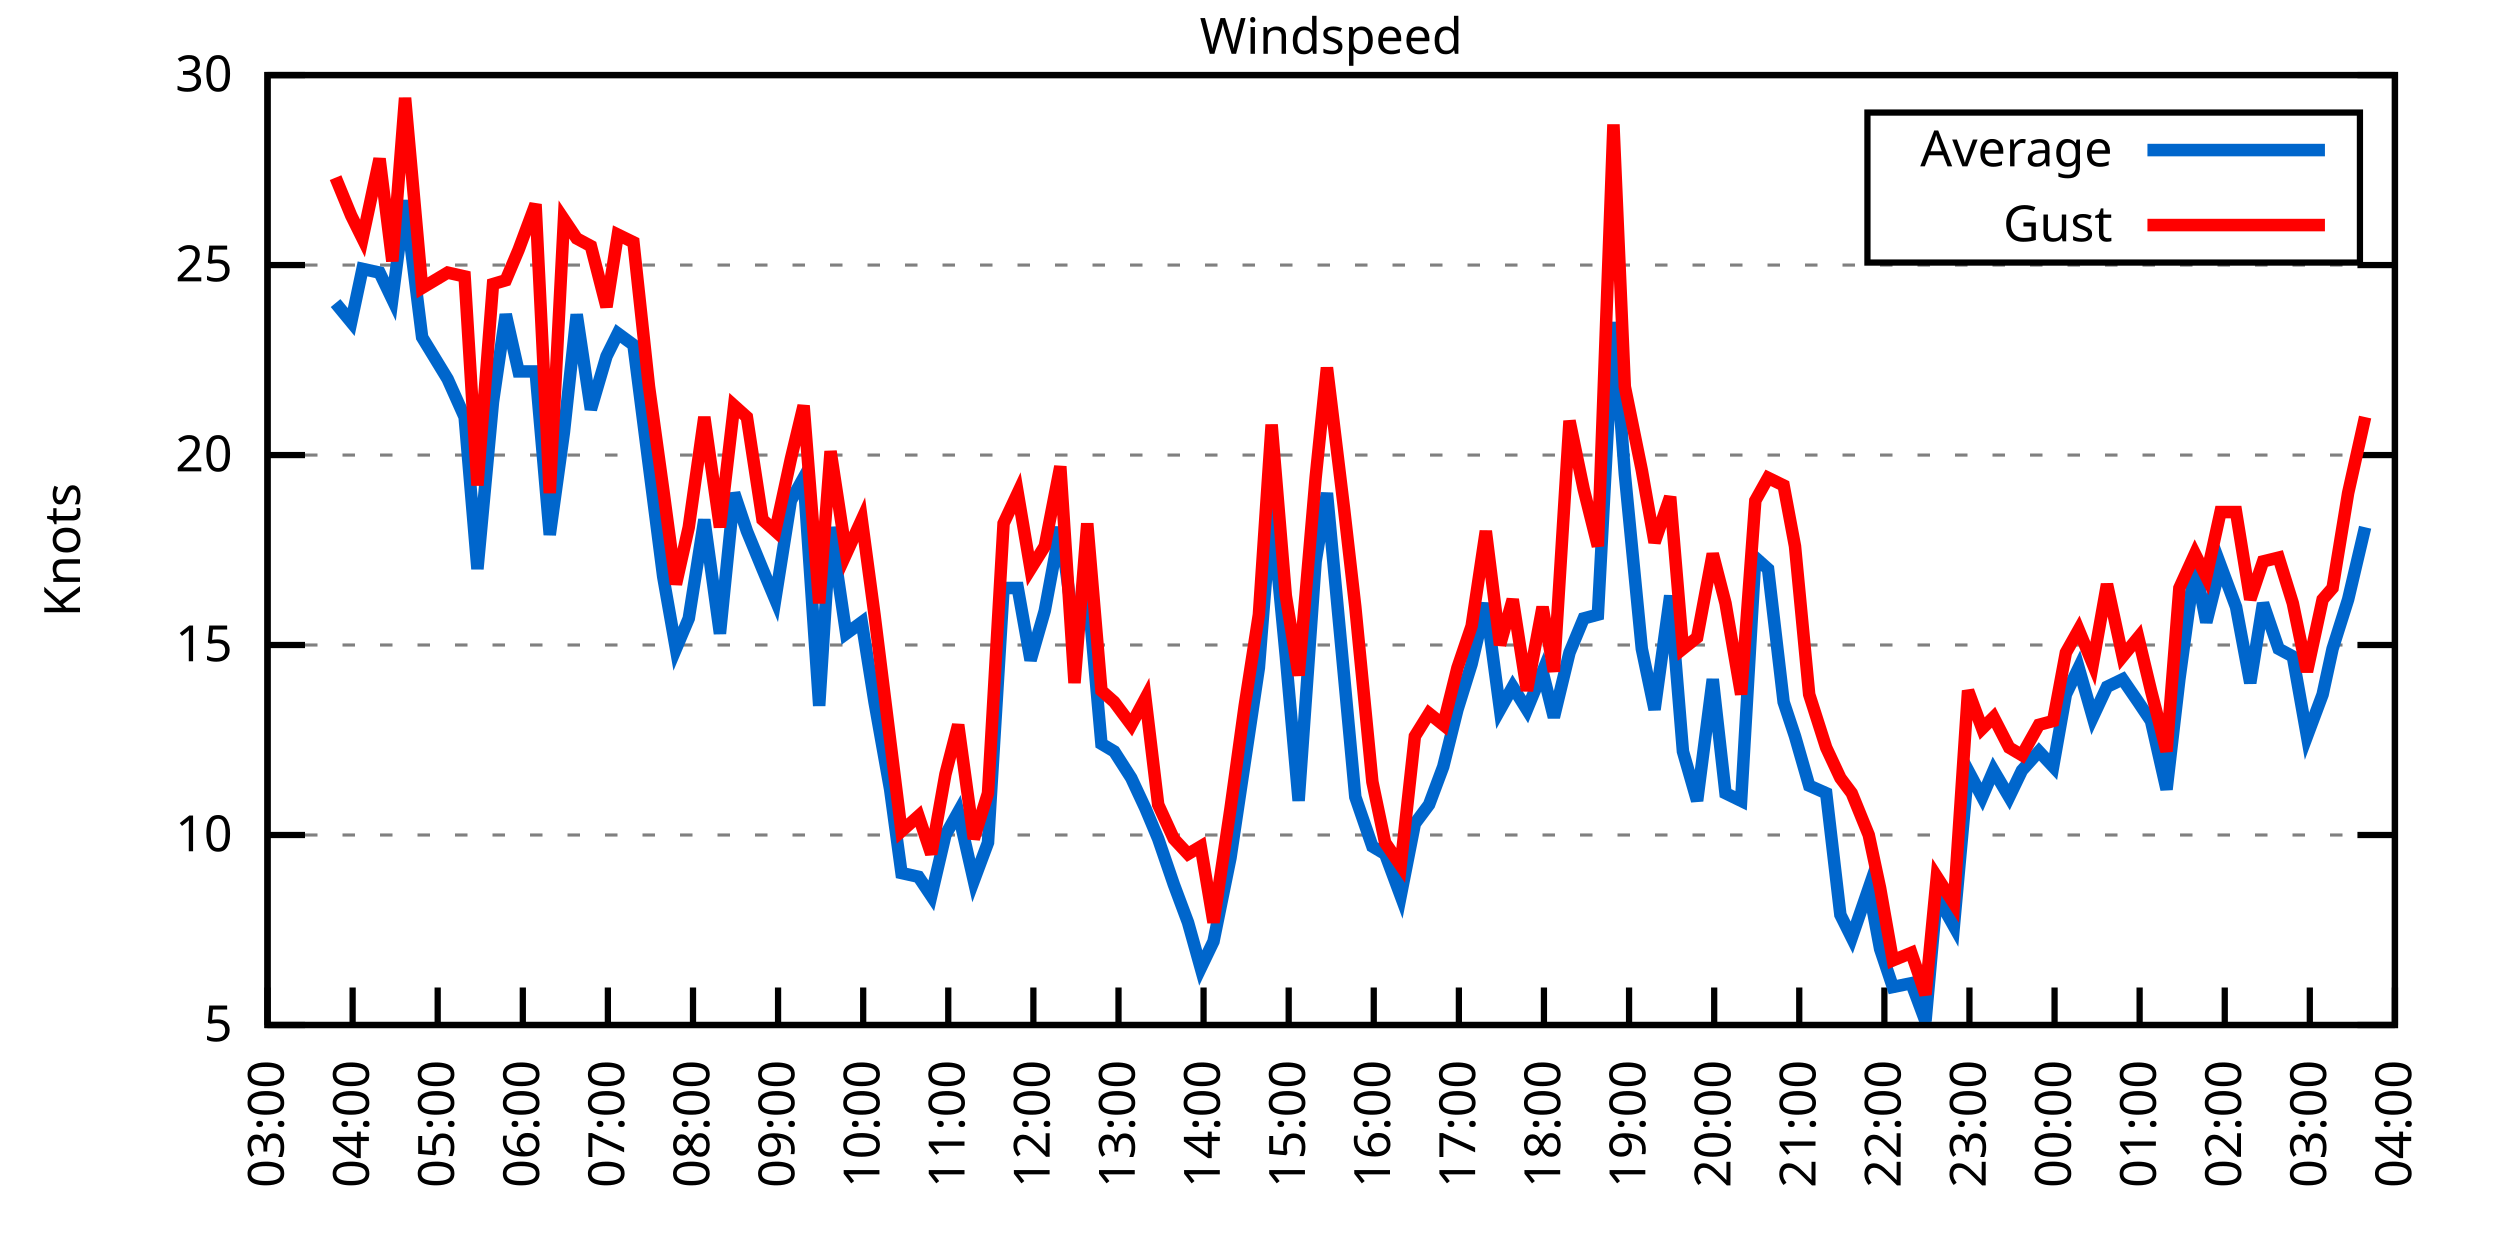
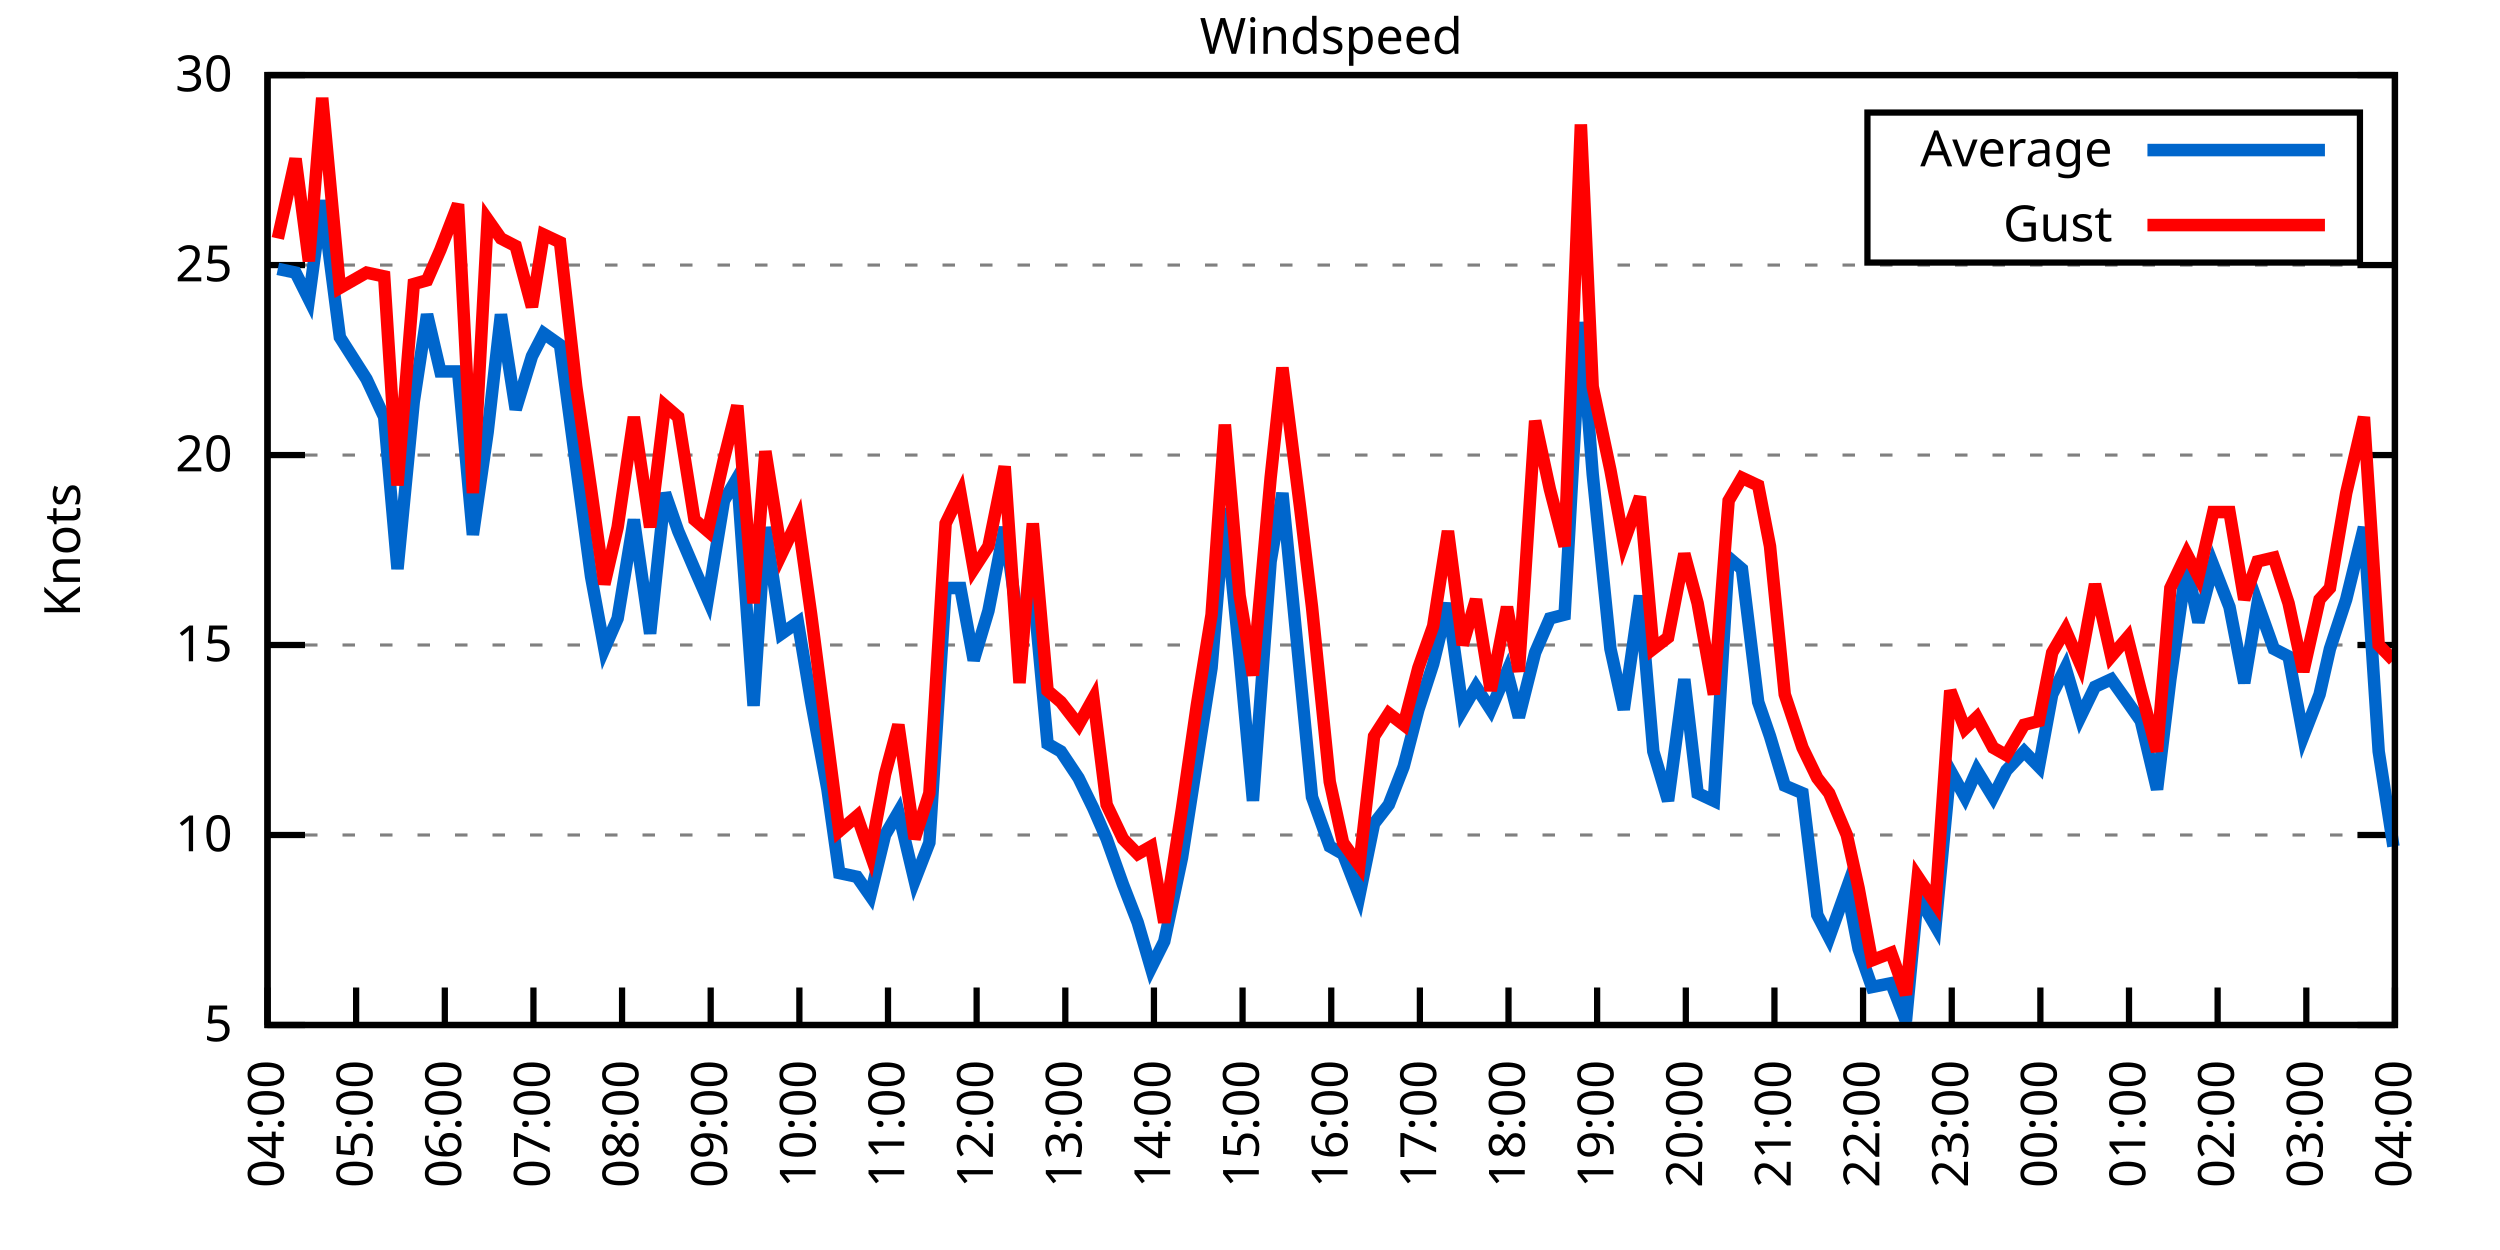
<svg xmlns="http://www.w3.org/2000/svg" xmlns:xlink="http://www.w3.org/1999/xlink" width="400" height="200" viewBox="0 0 400 200">
  <g id="gnuplot_canvas">
    <rect x="0" y="0" width="400" height="200" fill="none" />
    <defs>
      <circle id="gpDot" r="0.5" stroke-width="0.5" stroke="currentColor" />
      <path id="gpPt0" stroke-width="0.333" stroke="currentColor" d="M-1,0 h2 M0,-1 v2" />
      <path id="gpPt1" stroke-width="0.333" stroke="currentColor" d="M-1,-1 L1,1 M1,-1 L-1,1" />
      <path id="gpPt2" stroke-width="0.333" stroke="currentColor" d="M-1,0 L1,0 M0,-1 L0,1 M-1,-1 L1,1 M-1,1 L1,-1" />
      <rect id="gpPt3" stroke-width="0.333" stroke="currentColor" x="-1" y="-1" width="2" height="2" />
      <rect id="gpPt4" stroke-width="0.333" stroke="currentColor" fill="currentColor" x="-1" y="-1" width="2" height="2" />
      <circle id="gpPt5" stroke-width="0.333" stroke="currentColor" cx="0" cy="0" r="1" />
      <use xlink:href="#gpPt5" id="gpPt6" fill="currentColor" stroke="none" />
      <path id="gpPt7" stroke-width="0.333" stroke="currentColor" d="M0,-1.33 L-1.33,0.67 L1.33,0.67 z" />
      <use xlink:href="#gpPt7" id="gpPt8" fill="currentColor" stroke="none" />
      <use xlink:href="#gpPt7" id="gpPt9" stroke="currentColor" transform="rotate(180)" />
      <use xlink:href="#gpPt9" id="gpPt10" fill="currentColor" stroke="none" />
      <use xlink:href="#gpPt3" id="gpPt11" stroke="currentColor" transform="rotate(45)" />
      <use xlink:href="#gpPt11" id="gpPt12" fill="currentColor" stroke="none" />
      <path id="gpPt13" stroke-width="0.333" stroke="currentColor" d="M0,1.330 L1.265,0.411 L0.782,-1.067 L-0.782,-1.076 L-1.265,0.411 z" />
      <use xlink:href="#gpPt13" id="gpPt14" fill="currentColor" stroke="none" />
      <filter id="textbox" filterUnits="objectBoundingBox" x="0" y="0" height="1" width="1">
        <feFlood flood-color="white" flood-opacity="1" result="bgnd" />
        <feComposite in="SourceGraphic" in2="bgnd" operator="atop" />
      </filter>
      <filter id="greybox" filterUnits="objectBoundingBox" x="0" y="0" height="1" width="1">
        <feFlood flood-color="lightgrey" flood-opacity="1" result="grey" />
        <feComposite in="SourceGraphic" in2="grey" operator="atop" />
      </filter>
    </defs>
    <g fill="none" color="white" stroke="currentColor" stroke-width="1.00" stroke-linecap="butt" stroke-linejoin="miter">
</g>
    <g fill="none" color="black" stroke="currentColor" stroke-width="1.00" stroke-linecap="butt" stroke-linejoin="miter">
      <g stroke="none" shape-rendering="crispEdges">
        <polygon fill="rgb(255, 255, 255)" points="42.80,164.00 383.18,164.00 383.18,12.02 42.80,12.02 " />
      </g>
    </g>
    <g fill="none" color="black" stroke="currentColor" stroke-width="1.00" stroke-linecap="butt" stroke-linejoin="miter">
</g>
    <g fill="none" color="black" stroke="black" stroke-width="0.50" stroke-linecap="butt" stroke-linejoin="miter">
</g>
    <g fill="none" color="gray" stroke="currentColor" stroke-width="0.50" stroke-linecap="butt" stroke-linejoin="miter">
      <path stroke="gray" stroke-dasharray="2,4" class="gridline" d="M42.80,164.00 L383.19,164.00  " />
    </g>
    <g fill="none" color="gray" stroke="gray" stroke-width="1.00" stroke-linecap="butt" stroke-linejoin="miter">
</g>
    <g fill="none" color="black" stroke="currentColor" stroke-width="1.00" stroke-linecap="butt" stroke-linejoin="miter">
      <path stroke="black" d="M42.80,164.00 L48.80,164.00 M383.19,164.00 L377.19,164.00  " />
      <g transform="translate(37.20,166.60)" stroke="none" fill="black" font-family="Sans" font-size="8.00" text-anchor="end">
        <text>
          <tspan font-family="Sans"> 5</tspan>
        </text>
      </g>
    </g>
    <g fill="none" color="black" stroke="currentColor" stroke-width="1.00" stroke-linecap="butt" stroke-linejoin="miter">
</g>
    <g fill="none" color="black" stroke="black" stroke-width="0.50" stroke-linecap="butt" stroke-linejoin="miter">
</g>
    <g fill="none" color="gray" stroke="currentColor" stroke-width="0.50" stroke-linecap="butt" stroke-linejoin="miter">
      <path stroke="gray" stroke-dasharray="2,4" class="gridline" d="M42.80,133.60 L383.19,133.60  " />
    </g>
    <g fill="none" color="gray" stroke="gray" stroke-width="1.00" stroke-linecap="butt" stroke-linejoin="miter">
</g>
    <g fill="none" color="black" stroke="currentColor" stroke-width="1.00" stroke-linecap="butt" stroke-linejoin="miter">
      <path stroke="black" d="M42.80,133.60 L48.80,133.60 M383.19,133.60 L377.19,133.60  " />
      <g transform="translate(37.20,136.20)" stroke="none" fill="black" font-family="Sans" font-size="8.00" text-anchor="end">
        <text>
          <tspan font-family="Sans"> 10</tspan>
        </text>
      </g>
    </g>
    <g fill="none" color="black" stroke="currentColor" stroke-width="1.00" stroke-linecap="butt" stroke-linejoin="miter">
</g>
    <g fill="none" color="black" stroke="black" stroke-width="0.50" stroke-linecap="butt" stroke-linejoin="miter">
</g>
    <g fill="none" color="gray" stroke="currentColor" stroke-width="0.50" stroke-linecap="butt" stroke-linejoin="miter">
      <path stroke="gray" stroke-dasharray="2,4" class="gridline" d="M42.80,103.20 L383.19,103.20  " />
    </g>
    <g fill="none" color="gray" stroke="gray" stroke-width="1.00" stroke-linecap="butt" stroke-linejoin="miter">
</g>
    <g fill="none" color="black" stroke="currentColor" stroke-width="1.00" stroke-linecap="butt" stroke-linejoin="miter">
      <path stroke="black" d="M42.80,103.20 L48.80,103.20 M383.19,103.20 L377.19,103.20  " />
      <g transform="translate(37.20,105.80)" stroke="none" fill="black" font-family="Sans" font-size="8.00" text-anchor="end">
        <text>
          <tspan font-family="Sans"> 15</tspan>
        </text>
      </g>
    </g>
    <g fill="none" color="black" stroke="currentColor" stroke-width="1.00" stroke-linecap="butt" stroke-linejoin="miter">
</g>
    <g fill="none" color="black" stroke="black" stroke-width="0.50" stroke-linecap="butt" stroke-linejoin="miter">
</g>
    <g fill="none" color="gray" stroke="currentColor" stroke-width="0.50" stroke-linecap="butt" stroke-linejoin="miter">
      <path stroke="gray" stroke-dasharray="2,4" class="gridline" d="M42.80,72.81 L383.19,72.81  " />
    </g>
    <g fill="none" color="gray" stroke="gray" stroke-width="1.00" stroke-linecap="butt" stroke-linejoin="miter">
</g>
    <g fill="none" color="black" stroke="currentColor" stroke-width="1.00" stroke-linecap="butt" stroke-linejoin="miter">
      <path stroke="black" d="M42.80,72.81 L48.80,72.81 M383.19,72.81 L377.19,72.81  " />
      <g transform="translate(37.20,75.41)" stroke="none" fill="black" font-family="Sans" font-size="8.00" text-anchor="end">
        <text>
          <tspan font-family="Sans"> 20</tspan>
        </text>
      </g>
    </g>
    <g fill="none" color="black" stroke="currentColor" stroke-width="1.00" stroke-linecap="butt" stroke-linejoin="miter">
</g>
    <g fill="none" color="black" stroke="black" stroke-width="0.50" stroke-linecap="butt" stroke-linejoin="miter">
</g>
    <g fill="none" color="gray" stroke="currentColor" stroke-width="0.50" stroke-linecap="butt" stroke-linejoin="miter">
      <path stroke="gray" stroke-dasharray="2,4" class="gridline" d="M42.80,42.41 L383.19,42.41  " />
    </g>
    <g fill="none" color="gray" stroke="gray" stroke-width="1.00" stroke-linecap="butt" stroke-linejoin="miter">
</g>
    <g fill="none" color="black" stroke="currentColor" stroke-width="1.00" stroke-linecap="butt" stroke-linejoin="miter">
      <path stroke="black" d="M42.80,42.41 L48.80,42.41 M383.19,42.41 L377.19,42.41  " />
      <g transform="translate(37.20,45.01)" stroke="none" fill="black" font-family="Sans" font-size="8.00" text-anchor="end">
        <text>
          <tspan font-family="Sans"> 25</tspan>
        </text>
      </g>
    </g>
    <g fill="none" color="black" stroke="currentColor" stroke-width="1.00" stroke-linecap="butt" stroke-linejoin="miter">
</g>
    <g fill="none" color="black" stroke="black" stroke-width="0.50" stroke-linecap="butt" stroke-linejoin="miter">
</g>
    <g fill="none" color="gray" stroke="currentColor" stroke-width="0.50" stroke-linecap="butt" stroke-linejoin="miter">
      <path stroke="gray" stroke-dasharray="2,4" class="gridline" d="M42.80,12.01 L383.19,12.01  " />
    </g>
    <g fill="none" color="gray" stroke="gray" stroke-width="1.00" stroke-linecap="butt" stroke-linejoin="miter">
</g>
    <g fill="none" color="black" stroke="currentColor" stroke-width="1.00" stroke-linecap="butt" stroke-linejoin="miter">
      <path stroke="black" d="M42.80,12.01 L48.80,12.01 M383.19,12.01 L377.19,12.01  " />
      <g transform="translate(37.20,14.61)" stroke="none" fill="black" font-family="Sans" font-size="8.00" text-anchor="end">
        <text>
          <tspan font-family="Sans"> 30</tspan>
        </text>
      </g>
    </g>
    <g fill="none" color="black" stroke="currentColor" stroke-width="1.00" stroke-linecap="butt" stroke-linejoin="miter">
      <path stroke="black" d="M42.80,164.00 L42.80,158.00  " />
      <g transform="translate(45.40,169.60) rotate(270.00)" stroke="none" fill="black" font-family="Sans" font-size="8.00" text-anchor="end">
        <text>
-           <tspan font-family="Sans">03:00</tspan>
-         </text>
-       </g>
-     </g>
-     <g fill="none" color="black" stroke="currentColor" stroke-width="1.00" stroke-linecap="butt" stroke-linejoin="miter">
-       <path stroke="black" d="M56.42,164.00 L56.42,158.00  " />
-       <g transform="translate(59.02,169.60) rotate(270.00)" stroke="none" fill="black" font-family="Sans" font-size="8.00" text-anchor="end">
-         <text>
          <tspan font-family="Sans">04:00</tspan>
        </text>
      </g>
    </g>
    <g fill="none" color="black" stroke="currentColor" stroke-width="1.00" stroke-linecap="butt" stroke-linejoin="miter">
-       <path stroke="black" d="M70.03,164.00 L70.03,158.00  " />
-       <g transform="translate(72.63,169.60) rotate(270.00)" stroke="none" fill="black" font-family="Sans" font-size="8.00" text-anchor="end">
+       <path stroke="black" d="M56.98,164.00 L56.98,158.00  " />
+       <g transform="translate(59.58,169.60) rotate(270.00)" stroke="none" fill="black" font-family="Sans" font-size="8.00" text-anchor="end">
        <text>
          <tspan font-family="Sans">05:00</tspan>
        </text>
      </g>
    </g>
    <g fill="none" color="black" stroke="currentColor" stroke-width="1.00" stroke-linecap="butt" stroke-linejoin="miter">
-       <path stroke="black" d="M83.65,164.00 L83.65,158.00  " />
-       <g transform="translate(86.25,169.60) rotate(270.00)" stroke="none" fill="black" font-family="Sans" font-size="8.00" text-anchor="end">
+       <path stroke="black" d="M71.17,164.00 L71.17,158.00  " />
+       <g transform="translate(73.77,169.60) rotate(270.00)" stroke="none" fill="black" font-family="Sans" font-size="8.00" text-anchor="end">
        <text>
          <tspan font-family="Sans">06:00</tspan>
        </text>
      </g>
    </g>
    <g fill="none" color="black" stroke="currentColor" stroke-width="1.00" stroke-linecap="butt" stroke-linejoin="miter">
-       <path stroke="black" d="M97.26,164.00 L97.26,158.00  " />
-       <g transform="translate(99.86,169.60) rotate(270.00)" stroke="none" fill="black" font-family="Sans" font-size="8.00" text-anchor="end">
+       <path stroke="black" d="M85.35,164.00 L85.35,158.00  " />
+       <g transform="translate(87.95,169.60) rotate(270.00)" stroke="none" fill="black" font-family="Sans" font-size="8.00" text-anchor="end">
        <text>
          <tspan font-family="Sans">07:00</tspan>
        </text>
      </g>
    </g>
    <g fill="none" color="black" stroke="currentColor" stroke-width="1.00" stroke-linecap="butt" stroke-linejoin="miter">
-       <path stroke="black" d="M110.88,164.00 L110.88,158.00  " />
-       <g transform="translate(113.48,169.60) rotate(270.00)" stroke="none" fill="black" font-family="Sans" font-size="8.00" text-anchor="end">
+       <path stroke="black" d="M99.53,164.00 L99.53,158.00  " />
+       <g transform="translate(102.13,169.60) rotate(270.00)" stroke="none" fill="black" font-family="Sans" font-size="8.00" text-anchor="end">
        <text>
          <tspan font-family="Sans">08:00</tspan>
        </text>
      </g>
    </g>
    <g fill="none" color="black" stroke="currentColor" stroke-width="1.00" stroke-linecap="butt" stroke-linejoin="miter">
-       <path stroke="black" d="M124.49,164.00 L124.49,158.00  " />
-       <g transform="translate(127.09,169.60) rotate(270.00)" stroke="none" fill="black" font-family="Sans" font-size="8.00" text-anchor="end">
+       <path stroke="black" d="M113.71,164.00 L113.71,158.00  " />
+       <g transform="translate(116.31,169.60) rotate(270.00)" stroke="none" fill="black" font-family="Sans" font-size="8.00" text-anchor="end">
        <text>
          <tspan font-family="Sans">09:00</tspan>
        </text>
      </g>
    </g>
    <g fill="none" color="black" stroke="currentColor" stroke-width="1.00" stroke-linecap="butt" stroke-linejoin="miter">
-       <path stroke="black" d="M138.11,164.00 L138.11,158.00  " />
-       <g transform="translate(140.71,169.60) rotate(270.00)" stroke="none" fill="black" font-family="Sans" font-size="8.00" text-anchor="end">
+       <path stroke="black" d="M127.90,164.00 L127.90,158.00  " />
+       <g transform="translate(130.50,169.60) rotate(270.00)" stroke="none" fill="black" font-family="Sans" font-size="8.00" text-anchor="end">
        <text>
          <tspan font-family="Sans">10:00</tspan>
        </text>
      </g>
    </g>
    <g fill="none" color="black" stroke="currentColor" stroke-width="1.00" stroke-linecap="butt" stroke-linejoin="miter">
-       <path stroke="black" d="M151.72,164.00 L151.72,158.00  " />
-       <g transform="translate(154.32,169.60) rotate(270.00)" stroke="none" fill="black" font-family="Sans" font-size="8.00" text-anchor="end">
+       <path stroke="black" d="M142.08,164.00 L142.08,158.00  " />
+       <g transform="translate(144.68,169.60) rotate(270.00)" stroke="none" fill="black" font-family="Sans" font-size="8.00" text-anchor="end">
        <text>
          <tspan font-family="Sans">11:00</tspan>
        </text>
      </g>
    </g>
    <g fill="none" color="black" stroke="currentColor" stroke-width="1.00" stroke-linecap="butt" stroke-linejoin="miter">
-       <path stroke="black" d="M165.34,164.00 L165.34,158.00  " />
-       <g transform="translate(167.94,169.60) rotate(270.00)" stroke="none" fill="black" font-family="Sans" font-size="8.00" text-anchor="end">
+       <path stroke="black" d="M156.26,164.00 L156.26,158.00  " />
+       <g transform="translate(158.86,169.60) rotate(270.00)" stroke="none" fill="black" font-family="Sans" font-size="8.00" text-anchor="end">
        <text>
          <tspan font-family="Sans">12:00</tspan>
        </text>
      </g>
    </g>
    <g fill="none" color="black" stroke="currentColor" stroke-width="1.00" stroke-linecap="butt" stroke-linejoin="miter">
-       <path stroke="black" d="M178.96,164.00 L178.96,158.00  " />
-       <g transform="translate(181.56,169.60) rotate(270.00)" stroke="none" fill="black" font-family="Sans" font-size="8.00" text-anchor="end">
+       <path stroke="black" d="M170.45,164.00 L170.45,158.00  " />
+       <g transform="translate(173.05,169.60) rotate(270.00)" stroke="none" fill="black" font-family="Sans" font-size="8.00" text-anchor="end">
        <text>
          <tspan font-family="Sans">13:00</tspan>
        </text>
      </g>
    </g>
    <g fill="none" color="black" stroke="currentColor" stroke-width="1.00" stroke-linecap="butt" stroke-linejoin="miter">
-       <path stroke="black" d="M192.57,164.00 L192.57,158.00  " />
-       <g transform="translate(195.17,169.60) rotate(270.00)" stroke="none" fill="black" font-family="Sans" font-size="8.00" text-anchor="end">
+       <path stroke="black" d="M184.63,164.00 L184.63,158.00  " />
+       <g transform="translate(187.23,169.60) rotate(270.00)" stroke="none" fill="black" font-family="Sans" font-size="8.00" text-anchor="end">
        <text>
          <tspan font-family="Sans">14:00</tspan>
        </text>
      </g>
    </g>
    <g fill="none" color="black" stroke="currentColor" stroke-width="1.00" stroke-linecap="butt" stroke-linejoin="miter">
-       <path stroke="black" d="M206.19,164.00 L206.19,158.00  " />
-       <g transform="translate(208.79,169.60) rotate(270.00)" stroke="none" fill="black" font-family="Sans" font-size="8.00" text-anchor="end">
+       <path stroke="black" d="M198.81,164.00 L198.81,158.00  " />
+       <g transform="translate(201.41,169.60) rotate(270.00)" stroke="none" fill="black" font-family="Sans" font-size="8.00" text-anchor="end">
        <text>
          <tspan font-family="Sans">15:00</tspan>
        </text>
      </g>
    </g>
    <g fill="none" color="black" stroke="currentColor" stroke-width="1.00" stroke-linecap="butt" stroke-linejoin="miter">
-       <path stroke="black" d="M219.80,164.00 L219.80,158.00  " />
-       <g transform="translate(222.40,169.60) rotate(270.00)" stroke="none" fill="black" font-family="Sans" font-size="8.00" text-anchor="end">
+       <path stroke="black" d="M213.00,164.00 L213.00,158.00  " />
+       <g transform="translate(215.60,169.60) rotate(270.00)" stroke="none" fill="black" font-family="Sans" font-size="8.00" text-anchor="end">
        <text>
          <tspan font-family="Sans">16:00</tspan>
        </text>
      </g>
    </g>
    <g fill="none" color="black" stroke="currentColor" stroke-width="1.00" stroke-linecap="butt" stroke-linejoin="miter">
-       <path stroke="black" d="M233.42,164.00 L233.42,158.00  " />
-       <g transform="translate(236.02,169.60) rotate(270.00)" stroke="none" fill="black" font-family="Sans" font-size="8.00" text-anchor="end">
+       <path stroke="black" d="M227.18,164.00 L227.18,158.00  " />
+       <g transform="translate(229.78,169.60) rotate(270.00)" stroke="none" fill="black" font-family="Sans" font-size="8.00" text-anchor="end">
        <text>
          <tspan font-family="Sans">17:00</tspan>
        </text>
      </g>
    </g>
    <g fill="none" color="black" stroke="currentColor" stroke-width="1.00" stroke-linecap="butt" stroke-linejoin="miter">
-       <path stroke="black" d="M247.03,164.00 L247.03,158.00  " />
-       <g transform="translate(249.63,169.60) rotate(270.00)" stroke="none" fill="black" font-family="Sans" font-size="8.00" text-anchor="end">
+       <path stroke="black" d="M241.36,164.00 L241.36,158.00  " />
+       <g transform="translate(243.96,169.60) rotate(270.00)" stroke="none" fill="black" font-family="Sans" font-size="8.00" text-anchor="end">
        <text>
          <tspan font-family="Sans">18:00</tspan>
        </text>
      </g>
    </g>
    <g fill="none" color="black" stroke="currentColor" stroke-width="1.00" stroke-linecap="butt" stroke-linejoin="miter">
-       <path stroke="black" d="M260.65,164.00 L260.65,158.00  " />
-       <g transform="translate(263.25,169.60) rotate(270.00)" stroke="none" fill="black" font-family="Sans" font-size="8.00" text-anchor="end">
+       <path stroke="black" d="M255.54,164.00 L255.54,158.00  " />
+       <g transform="translate(258.14,169.60) rotate(270.00)" stroke="none" fill="black" font-family="Sans" font-size="8.00" text-anchor="end">
        <text>
          <tspan font-family="Sans">19:00</tspan>
        </text>
      </g>
    </g>
    <g fill="none" color="black" stroke="currentColor" stroke-width="1.00" stroke-linecap="butt" stroke-linejoin="miter">
-       <path stroke="black" d="M274.27,164.00 L274.27,158.00  " />
-       <g transform="translate(276.87,169.60) rotate(270.00)" stroke="none" fill="black" font-family="Sans" font-size="8.00" text-anchor="end">
+       <path stroke="black" d="M269.73,164.00 L269.73,158.00  " />
+       <g transform="translate(272.33,169.60) rotate(270.00)" stroke="none" fill="black" font-family="Sans" font-size="8.00" text-anchor="end">
        <text>
          <tspan font-family="Sans">20:00</tspan>
        </text>
      </g>
    </g>
    <g fill="none" color="black" stroke="currentColor" stroke-width="1.00" stroke-linecap="butt" stroke-linejoin="miter">
-       <path stroke="black" d="M287.88,164.00 L287.88,158.00  " />
-       <g transform="translate(290.48,169.60) rotate(270.00)" stroke="none" fill="black" font-family="Sans" font-size="8.00" text-anchor="end">
+       <path stroke="black" d="M283.91,164.00 L283.91,158.00  " />
+       <g transform="translate(286.51,169.60) rotate(270.00)" stroke="none" fill="black" font-family="Sans" font-size="8.00" text-anchor="end">
        <text>
          <tspan font-family="Sans">21:00</tspan>
        </text>
      </g>
    </g>
    <g fill="none" color="black" stroke="currentColor" stroke-width="1.00" stroke-linecap="butt" stroke-linejoin="miter">
-       <path stroke="black" d="M301.50,164.00 L301.50,158.00  " />
-       <g transform="translate(304.10,169.60) rotate(270.00)" stroke="none" fill="black" font-family="Sans" font-size="8.00" text-anchor="end">
+       <path stroke="black" d="M298.09,164.00 L298.09,158.00  " />
+       <g transform="translate(300.69,169.60) rotate(270.00)" stroke="none" fill="black" font-family="Sans" font-size="8.00" text-anchor="end">
        <text>
          <tspan font-family="Sans">22:00</tspan>
        </text>
      </g>
    </g>
    <g fill="none" color="black" stroke="currentColor" stroke-width="1.00" stroke-linecap="butt" stroke-linejoin="miter">
-       <path stroke="black" d="M315.11,164.00 L315.11,158.00  " />
-       <g transform="translate(317.71,169.60) rotate(270.00)" stroke="none" fill="black" font-family="Sans" font-size="8.00" text-anchor="end">
+       <path stroke="black" d="M312.28,164.00 L312.28,158.00  " />
+       <g transform="translate(314.88,169.60) rotate(270.00)" stroke="none" fill="black" font-family="Sans" font-size="8.00" text-anchor="end">
        <text>
          <tspan font-family="Sans">23:00</tspan>
        </text>
      </g>
    </g>
    <g fill="none" color="black" stroke="currentColor" stroke-width="1.00" stroke-linecap="butt" stroke-linejoin="miter">
-       <path stroke="black" d="M328.73,164.00 L328.73,158.00  " />
-       <g transform="translate(331.33,169.60) rotate(270.00)" stroke="none" fill="black" font-family="Sans" font-size="8.00" text-anchor="end">
+       <path stroke="black" d="M326.46,164.00 L326.46,158.00  " />
+       <g transform="translate(329.06,169.60) rotate(270.00)" stroke="none" fill="black" font-family="Sans" font-size="8.00" text-anchor="end">
        <text>
          <tspan font-family="Sans">00:00</tspan>
        </text>
      </g>
    </g>
    <g fill="none" color="black" stroke="currentColor" stroke-width="1.00" stroke-linecap="butt" stroke-linejoin="miter">
-       <path stroke="black" d="M342.34,164.00 L342.34,158.00  " />
-       <g transform="translate(344.94,169.60) rotate(270.00)" stroke="none" fill="black" font-family="Sans" font-size="8.00" text-anchor="end">
+       <path stroke="black" d="M340.64,164.00 L340.64,158.00  " />
+       <g transform="translate(343.24,169.60) rotate(270.00)" stroke="none" fill="black" font-family="Sans" font-size="8.00" text-anchor="end">
        <text>
          <tspan font-family="Sans">01:00</tspan>
        </text>
      </g>
    </g>
    <g fill="none" color="black" stroke="currentColor" stroke-width="1.00" stroke-linecap="butt" stroke-linejoin="miter">
-       <path stroke="black" d="M355.96,164.00 L355.96,158.00  " />
-       <g transform="translate(358.56,169.60) rotate(270.00)" stroke="none" fill="black" font-family="Sans" font-size="8.00" text-anchor="end">
+       <path stroke="black" d="M354.82,164.00 L354.82,158.00  " />
+       <g transform="translate(357.42,169.60) rotate(270.00)" stroke="none" fill="black" font-family="Sans" font-size="8.00" text-anchor="end">
        <text>
          <tspan font-family="Sans">02:00</tspan>
        </text>
      </g>
    </g>
    <g fill="none" color="black" stroke="currentColor" stroke-width="1.00" stroke-linecap="butt" stroke-linejoin="miter">
-       <path stroke="black" d="M369.57,164.00 L369.57,158.00  " />
-       <g transform="translate(372.17,169.60) rotate(270.00)" stroke="none" fill="black" font-family="Sans" font-size="8.00" text-anchor="end">
+       <path stroke="black" d="M369.01,164.00 L369.01,158.00  " />
+       <g transform="translate(371.61,169.60) rotate(270.00)" stroke="none" fill="black" font-family="Sans" font-size="8.00" text-anchor="end">
        <text>
          <tspan font-family="Sans">03:00</tspan>
        </text>
      </g>
    </g>
    <g fill="none" color="black" stroke="currentColor" stroke-width="1.00" stroke-linecap="butt" stroke-linejoin="miter">
      <path stroke="black" d="M383.19,164.00 L383.19,158.00  " />
      <g transform="translate(385.79,169.60) rotate(270.00)" stroke="none" fill="black" font-family="Sans" font-size="8.00" text-anchor="end">
        <text>
          <tspan font-family="Sans">04:00</tspan>
        </text>
      </g>
    </g>
    <g fill="none" color="black" stroke="currentColor" stroke-width="1.00" stroke-linecap="butt" stroke-linejoin="miter">
</g>
    <g fill="none" color="black" stroke="currentColor" stroke-width="1.00" stroke-linecap="butt" stroke-linejoin="miter">
      <path stroke="black" d="M42.80,12.01 L42.80,164.00 L383.19,164.00 L383.19,12.01 L42.80,12.01 Z  " />
    </g>
    <g fill="none" color="black" stroke="currentColor" stroke-width="1.00" stroke-linecap="butt" stroke-linejoin="miter">
</g>
    <g fill="none" color="black" stroke="currentColor" stroke-width="1.00" stroke-linecap="butt" stroke-linejoin="miter">
      <path stroke="black" d="M298.79,42.01 L298.79,18.01 L377.59,18.01 L377.59,42.01 L298.79,42.01 Z  " />
    </g>
    <g id="Windspeed_plot_1">
      <g fill="none" color="white" stroke="black" stroke-width="2.00" stroke-linecap="butt" stroke-linejoin="miter">
</g>
      <g fill="none" color="black" stroke="currentColor" stroke-width="2.00" stroke-linecap="butt" stroke-linejoin="miter">
        <g transform="translate(337.99,26.61)" stroke="none" fill="black" font-family="Sans" font-size="8.00" text-anchor="end">
          <text>
            <tspan font-family="Sans">Average</tspan>
          </text>
        </g>
      </g>
      <g fill="none" color="black" stroke="currentColor" stroke-width="2.00" stroke-linecap="butt" stroke-linejoin="miter">
-         <path stroke="rgb(  0, 102, 204)" d="M343.59,24.01 L371.99,24.01 M53.69,48.49 L56.19,51.53 L58.00,43.02 L60.73,43.62 L62.77,47.88 L64.81,32.07   L67.54,53.96 L71.62,60.65 L74.34,66.73 L76.39,91.04 L78.88,64.29 L80.92,50.31 L82.97,59.43 L85.69,59.43   L87.96,85.57 L90.23,69.16 L92.27,50.31 L94.54,65.51 L97.04,57.00 L98.85,53.35 L101.35,55.18 L103.84,74.63   L106.11,92.26 L108.15,103.81 L110.20,98.95 L112.69,83.14 L115.19,101.38 L117.46,78.89 L119.50,84.97 L122.00,91.04   L124.04,95.91 L126.54,80.10 L128.58,76.45 L131.07,112.93 L132.89,84.36 L135.39,101.38 L137.88,99.56 L139.92,112.32   L142.42,126.31 L144.24,139.68 L146.96,140.29 L149.00,143.33 L151.27,133.60 L153.31,129.95 L155.81,140.90 L158.08,134.82   L160.57,94.08 L162.84,94.08 L164.89,105.64 L167.16,97.73 L169.65,84.36 L171.92,101.38 L173.96,93.48 L176.23,119.01   L178.28,120.23 L181.00,124.48 L183.27,129.35 L185.31,134.21 L187.81,141.51 L190.08,147.59 L192.12,154.88 L194.16,150.62   L196.88,137.25 L199.15,122.05 L201.42,106.85 L203.46,81.32 L205.73,105.03 L207.78,128.13 L210.50,89.83 L212.31,78.89   L215.04,108.07 L216.85,127.52 L219.58,135.43 L221.62,136.64 L224.11,143.33 L226.38,131.78 L228.65,128.74 L230.92,122.66   L233.19,113.54 L235.46,106.24 L237.73,96.52 L240.00,113.54 L242.04,109.89 L244.31,113.54 L246.81,107.46 L248.62,114.76   L251.12,104.42 L253.39,98.95 L255.66,98.34 L258.15,51.53 L259.97,75.85 L262.69,103.81 L264.73,113.54 L267.23,95.30   L269.27,120.23 L271.54,128.13 L274.04,108.68 L276.08,126.91 L278.58,128.13 L280.85,89.22 L282.89,91.04 L285.38,112.32   L287.20,117.80 L289.47,125.70 L292.19,126.91 L294.46,146.37 L296.28,150.02 L299.00,142.11 L300.82,151.84 L302.86,157.92   L305.81,157.31 L308.08,163.39 L309.89,143.33 L312.62,148.19 L314.89,123.27 L317.15,127.52 L318.97,123.27 L321.47,127.52   L323.51,123.27 L326.23,120.23 L328.50,122.66 L330.54,111.11 L332.59,106.85 L334.85,114.76 L337.12,109.89 L339.62,108.68   L342.12,112.32 L344.16,115.36 L346.65,126.31 L348.70,108.68 L351.19,90.44 L353.01,99.56 L355.28,90.44 L357.77,97.12   L360.04,109.28 L362.09,96.52 L364.58,103.81 L366.85,105.03 L369.12,117.80 L371.62,111.11 L373.21,103.81 L375.70,95.91   L378.42,84.36  " />
+         <path stroke="rgb(  0, 102, 204)" d="M343.59,24.01 L371.99,24.01 M44.45,43.02 L47.29,43.62 L49.42,47.88 L51.55,32.07 L54.38,53.96 L58.64,60.65   L61.47,66.73 L63.60,91.04 L66.20,64.29 L68.33,50.31 L70.46,59.43 L73.29,59.43 L75.66,85.57 L78.02,69.16   L80.15,50.31 L82.51,65.51 L85.11,57.00 L87.00,53.35 L89.60,55.18 L92.20,74.63 L94.57,92.26 L96.70,103.81   L98.82,98.95 L101.42,83.14 L104.02,101.38 L106.39,78.89 L108.51,84.97 L111.11,91.04 L113.24,95.91 L115.84,80.10   L117.97,76.45 L120.57,112.93 L122.46,84.36 L125.06,101.38 L127.66,99.56 L129.79,112.32 L132.39,126.31 L134.28,139.68   L137.12,140.29 L139.24,143.33 L141.61,133.60 L143.74,129.95 L146.34,140.90 L148.70,134.82 L151.30,94.08 L153.66,94.08   L155.79,105.64 L158.15,97.73 L160.75,84.36 L163.12,101.38 L165.25,93.48 L167.61,119.01 L169.74,120.23 L172.57,124.48   L174.94,129.35 L177.06,134.21 L179.67,141.51 L182.03,147.59 L184.16,154.88 L186.28,150.62 L189.12,137.25 L191.48,122.05   L193.85,106.85 L195.98,81.32 L198.34,105.03 L200.47,128.13 L203.30,89.83 L205.19,78.89 L208.03,108.07 L209.92,127.52   L212.76,135.43 L214.89,136.64 L217.49,143.33 L219.85,131.78 L222.21,128.74 L224.58,122.66 L226.94,113.54 L229.31,106.24   L231.67,96.52 L234.03,113.54 L236.16,109.89 L238.52,113.54 L241.12,107.46 L243.02,114.76 L245.62,104.42 L247.98,98.95   L250.34,98.34 L252.94,51.53 L254.83,75.85 L257.67,103.81 L259.80,113.54 L262.40,95.30 L264.53,120.23 L266.89,128.13   L269.49,108.68 L271.62,126.91 L274.22,128.13 L276.58,89.22 L278.71,91.04 L281.31,112.32 L283.20,117.80 L285.56,125.70   L288.40,126.91 L290.76,146.37 L292.66,150.02 L295.49,142.11 L297.38,151.84 L299.51,157.92 L302.58,157.31 L304.95,163.39   L306.84,143.33 L309.68,148.19 L312.04,123.27 L314.40,127.52 L316.29,123.27 L318.89,127.52 L321.02,123.27 L323.86,120.23   L326.22,122.66 L328.35,111.11 L330.48,106.85 L332.84,114.76 L335.20,109.89 L337.80,108.68 L340.40,112.32 L342.53,115.36   L345.13,126.31 L347.26,108.68 L349.86,90.44 L351.75,99.56 L354.12,90.44 L356.72,97.12 L359.08,109.28 L361.21,96.52   L363.81,103.81 L366.17,105.03 L368.53,117.80 L371.13,111.11 L372.79,103.81 L375.39,95.91 L378.23,84.36 L380.59,120.23   L382.95,135.43  " />
      </g>
    </g>
    <g id="Windspeed_plot_2">
      <g fill="none" color="black" stroke="currentColor" stroke-width="2.00" stroke-linecap="butt" stroke-linejoin="miter">
        <g transform="translate(337.99,38.61)" stroke="none" fill="black" font-family="Sans" font-size="8.00" text-anchor="end">
          <text>
            <tspan font-family="Sans">Gust</tspan>
          </text>
        </g>
      </g>
      <g fill="none" color="black" stroke="currentColor" stroke-width="2.00" stroke-linecap="butt" stroke-linejoin="miter">
-         <path stroke="rgb(255,   0,   0)" d="M343.59,36.01 L371.99,36.01 M53.69,28.42 L56.19,34.50 L58.00,38.15 L60.73,25.39 L62.77,41.80 L64.81,15.66   L67.54,46.06 L71.62,43.62 L74.34,44.23 L76.39,77.67 L78.88,45.45 L80.92,44.84 L82.97,39.98 L85.69,32.68   L87.96,78.89 L90.23,35.11 L92.27,38.15 L94.54,39.37 L97.04,49.10 L98.85,37.54 L101.35,38.76 L103.84,61.86   L106.11,78.28 L108.15,93.48 L110.20,84.36 L112.69,66.73 L115.19,84.36 L117.46,64.90 L119.50,66.73 L122.00,83.14   L124.04,84.97 L126.54,73.41 L128.58,64.90 L131.07,96.52 L132.89,72.20 L135.39,88.61 L137.88,83.14 L139.92,98.34   L142.42,118.40 L144.24,132.99 L146.96,130.56 L149.00,136.64 L151.27,123.87 L153.31,115.97 L155.81,134.21 L158.08,126.91   L160.57,83.75 L162.84,78.89 L164.89,91.04 L167.16,87.40 L169.65,74.63 L171.92,109.28 L173.96,83.75 L176.23,110.50   L178.28,112.32 L181.00,115.97 L183.27,111.72 L185.31,128.74 L187.81,134.21 L190.08,136.64 L192.12,135.43 L194.16,147.59   L196.88,129.35 L199.15,112.93 L201.42,98.34 L203.46,67.94 L205.73,95.30 L207.78,108.07 L210.50,76.45 L212.31,58.82   L215.04,81.32 L216.85,97.12 L219.58,125.09 L221.62,134.82 L224.11,138.47 L226.38,117.80 L228.65,114.15 L230.92,115.97   L233.19,106.85 L235.46,100.16 L237.73,84.97 L240.00,103.20 L242.04,95.91 L244.31,110.50 L246.81,97.12 L248.62,107.46   L251.12,67.33 L253.39,78.28 L255.66,87.40 L258.15,19.91 L259.97,61.86 L262.69,75.24 L264.73,86.79 L267.23,79.49   L269.27,103.81 L271.54,101.99 L274.04,88.61 L276.08,96.52 L278.58,111.11 L280.85,80.10 L282.89,76.45 L285.38,77.67   L287.20,87.40 L289.47,111.11 L292.19,119.62 L294.46,124.48 L296.28,126.91 L299.00,133.60 L300.82,142.11 L302.86,153.66   L305.81,152.45 L308.08,159.14 L309.89,140.29 L312.62,144.55 L314.89,110.50 L317.15,116.58 L318.97,114.76 L321.47,119.62   L323.51,120.83 L326.23,115.97 L328.50,115.36 L330.54,104.42 L332.59,100.77 L334.85,106.24 L337.12,93.48 L339.62,105.03   L342.12,101.99 L344.16,110.50 L346.65,120.23 L348.70,94.08 L351.19,88.61 L353.01,92.26 L355.28,81.93 L357.77,81.93   L360.04,95.91 L362.09,89.83 L364.58,89.22 L366.85,96.52 L369.12,107.46 L371.62,95.91 L373.21,94.08 L375.70,78.89   L378.42,66.73  " />
+         <path stroke="rgb(255,   0,   0)" d="M343.59,36.01 L371.99,36.01 M44.45,38.15 L47.29,25.39 L49.42,41.80 L51.55,15.66 L54.38,46.06 L58.64,43.62   L61.47,44.23 L63.60,77.67 L66.20,45.45 L68.33,44.84 L70.46,39.98 L73.29,32.68 L75.66,78.89 L78.02,35.11   L80.15,38.15 L82.51,39.37 L85.11,49.10 L87.00,37.54 L89.60,38.76 L92.20,61.86 L94.57,78.28 L96.70,93.48   L98.82,84.36 L101.42,66.73 L104.02,84.36 L106.39,64.90 L108.51,66.73 L111.11,83.14 L113.24,84.97 L115.84,73.41   L117.97,64.90 L120.57,96.52 L122.46,72.20 L125.06,88.61 L127.66,83.14 L129.79,98.34 L132.39,118.40 L134.28,132.99   L137.12,130.56 L139.24,136.64 L141.61,123.87 L143.74,115.97 L146.34,134.21 L148.70,126.91 L151.30,83.75 L153.66,78.89   L155.79,91.04 L158.15,87.40 L160.75,74.63 L163.12,109.28 L165.25,83.75 L167.61,110.50 L169.74,112.32 L172.57,115.97   L174.94,111.72 L177.06,128.74 L179.67,134.21 L182.03,136.64 L184.16,135.43 L186.28,147.59 L189.12,129.35 L191.48,112.93   L193.85,98.34 L195.98,67.94 L198.34,95.30 L200.47,108.07 L203.30,76.45 L205.19,58.82 L208.03,81.32 L209.92,97.12   L212.76,125.09 L214.89,134.82 L217.49,138.47 L219.85,117.80 L222.21,114.15 L224.58,115.97 L226.94,106.85 L229.31,100.16   L231.67,84.97 L234.03,103.20 L236.16,95.91 L238.52,110.50 L241.12,97.12 L243.02,107.46 L245.62,67.33 L247.98,78.28   L250.34,87.40 L252.94,19.91 L254.83,61.86 L257.67,75.24 L259.80,86.79 L262.40,79.49 L264.53,103.81 L266.89,101.99   L269.49,88.61 L271.62,96.52 L274.22,111.11 L276.58,80.10 L278.71,76.45 L281.31,77.67 L283.20,87.40 L285.56,111.11   L288.40,119.62 L290.76,124.48 L292.66,126.91 L295.49,133.60 L297.38,142.11 L299.51,153.66 L302.58,152.45 L304.95,159.14   L306.84,140.29 L309.68,144.55 L312.04,110.50 L314.40,116.58 L316.29,114.76 L318.89,119.62 L321.02,120.83 L323.86,115.97   L326.22,115.36 L328.35,104.42 L330.48,100.77 L332.84,106.24 L335.20,93.48 L337.80,105.03 L340.40,101.99 L342.53,110.50   L345.13,120.23 L347.26,94.08 L349.86,88.61 L351.75,92.26 L354.12,81.93 L356.72,81.93 L359.08,95.91 L361.21,89.83   L363.81,89.22 L366.17,96.52 L368.53,107.46 L371.13,95.91 L372.79,94.08 L375.39,78.89 L378.23,66.73 L380.59,103.20   L382.95,105.64  " />
      </g>
    </g>
    <g fill="none" color="black" stroke="currentColor" stroke-width="2.00" stroke-linecap="butt" stroke-linejoin="miter">
</g>
    <g fill="none" color="black" stroke="black" stroke-width="1.00" stroke-linecap="butt" stroke-linejoin="miter">
</g>
    <g fill="none" color="black" stroke="currentColor" stroke-width="1.00" stroke-linecap="butt" stroke-linejoin="miter">
      <path stroke="black" d="M42.80,12.01 L42.80,164.00 L383.19,164.00 L383.19,12.01 L42.80,12.01 Z  " />
      <g transform="translate(12.80,88.01) rotate(270.00)" stroke="none" fill="black" font-family="Sans" font-size="8.00" text-anchor="middle">
        <text>
          <tspan font-family="Sans">Knots</tspan>
        </text>
      </g>
    </g>
    <g fill="none" color="black" stroke="currentColor" stroke-width="1.00" stroke-linecap="butt" stroke-linejoin="miter">
</g>
    <g fill="none" color="black" stroke="currentColor" stroke-width="1.00" stroke-linecap="butt" stroke-linejoin="miter">
      <g transform="translate(212.99,8.61)" stroke="none" fill="black" font-family="Sans" font-size="8.00" text-anchor="middle">
        <text>
          <tspan font-family="Sans">Windspeed</tspan>
        </text>
      </g>
    </g>
    <g fill="none" color="black" stroke="currentColor" stroke-width="1.00" stroke-linecap="butt" stroke-linejoin="miter">
</g>
  </g>
</svg>
